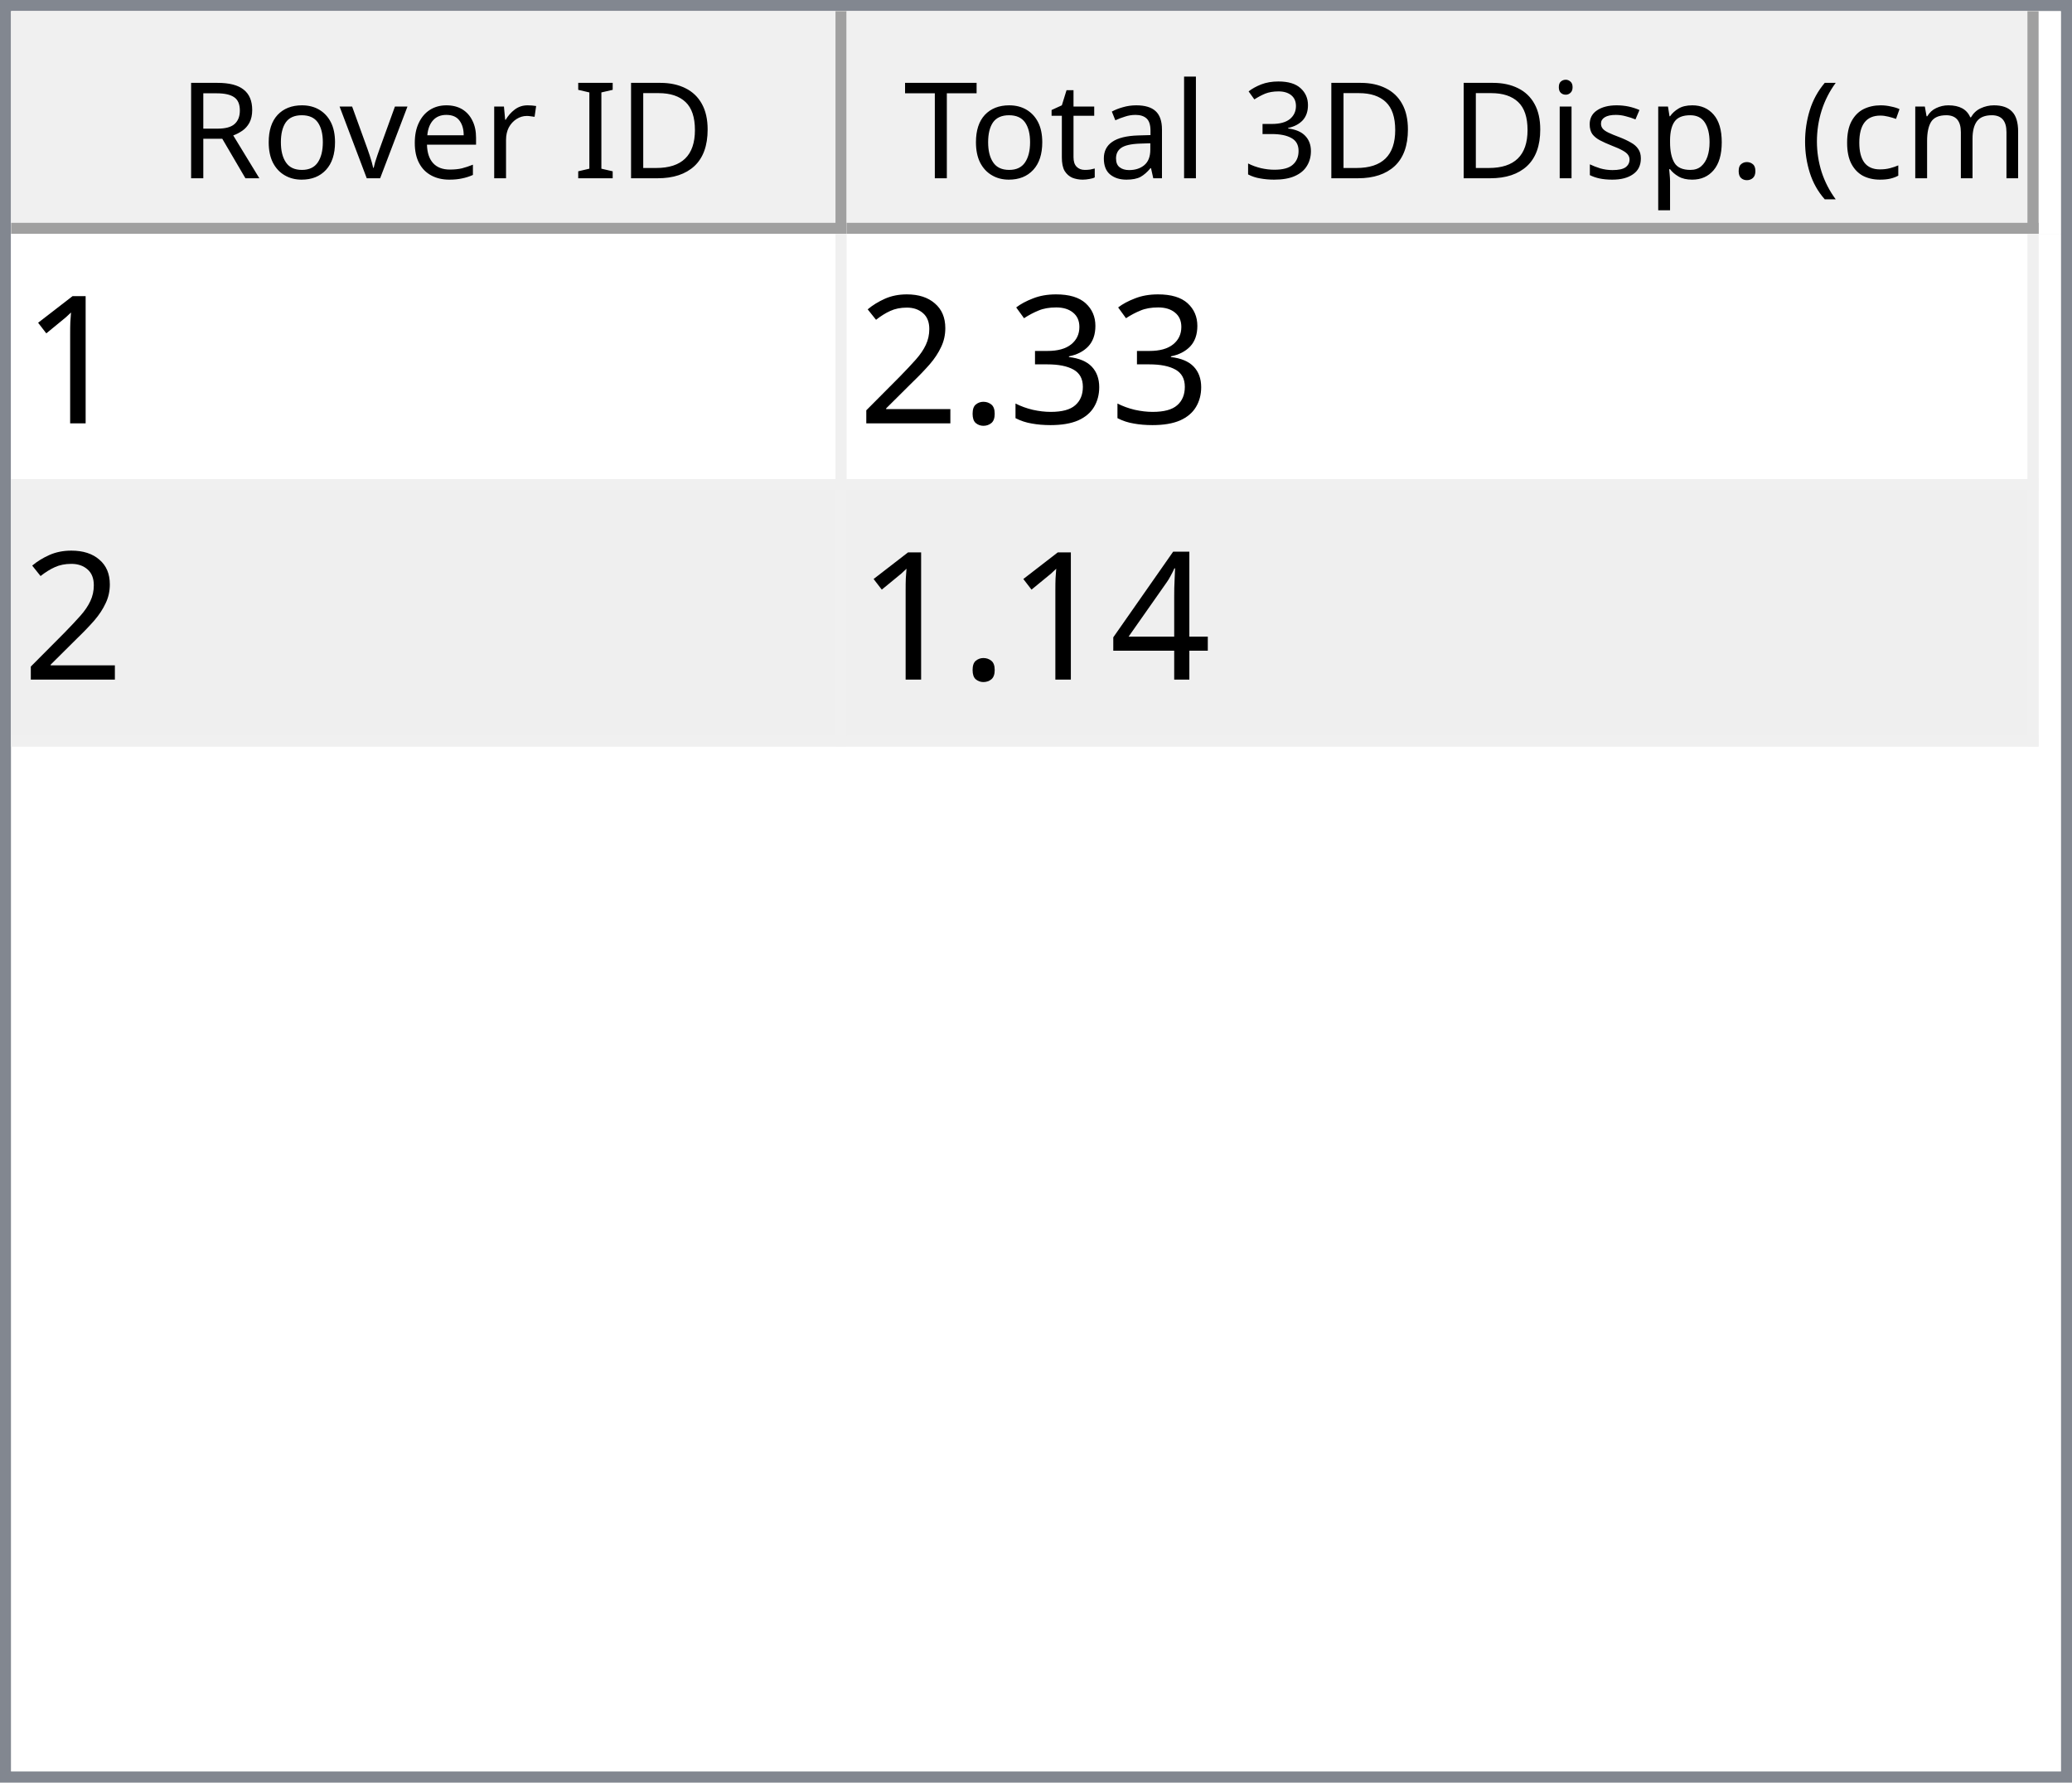
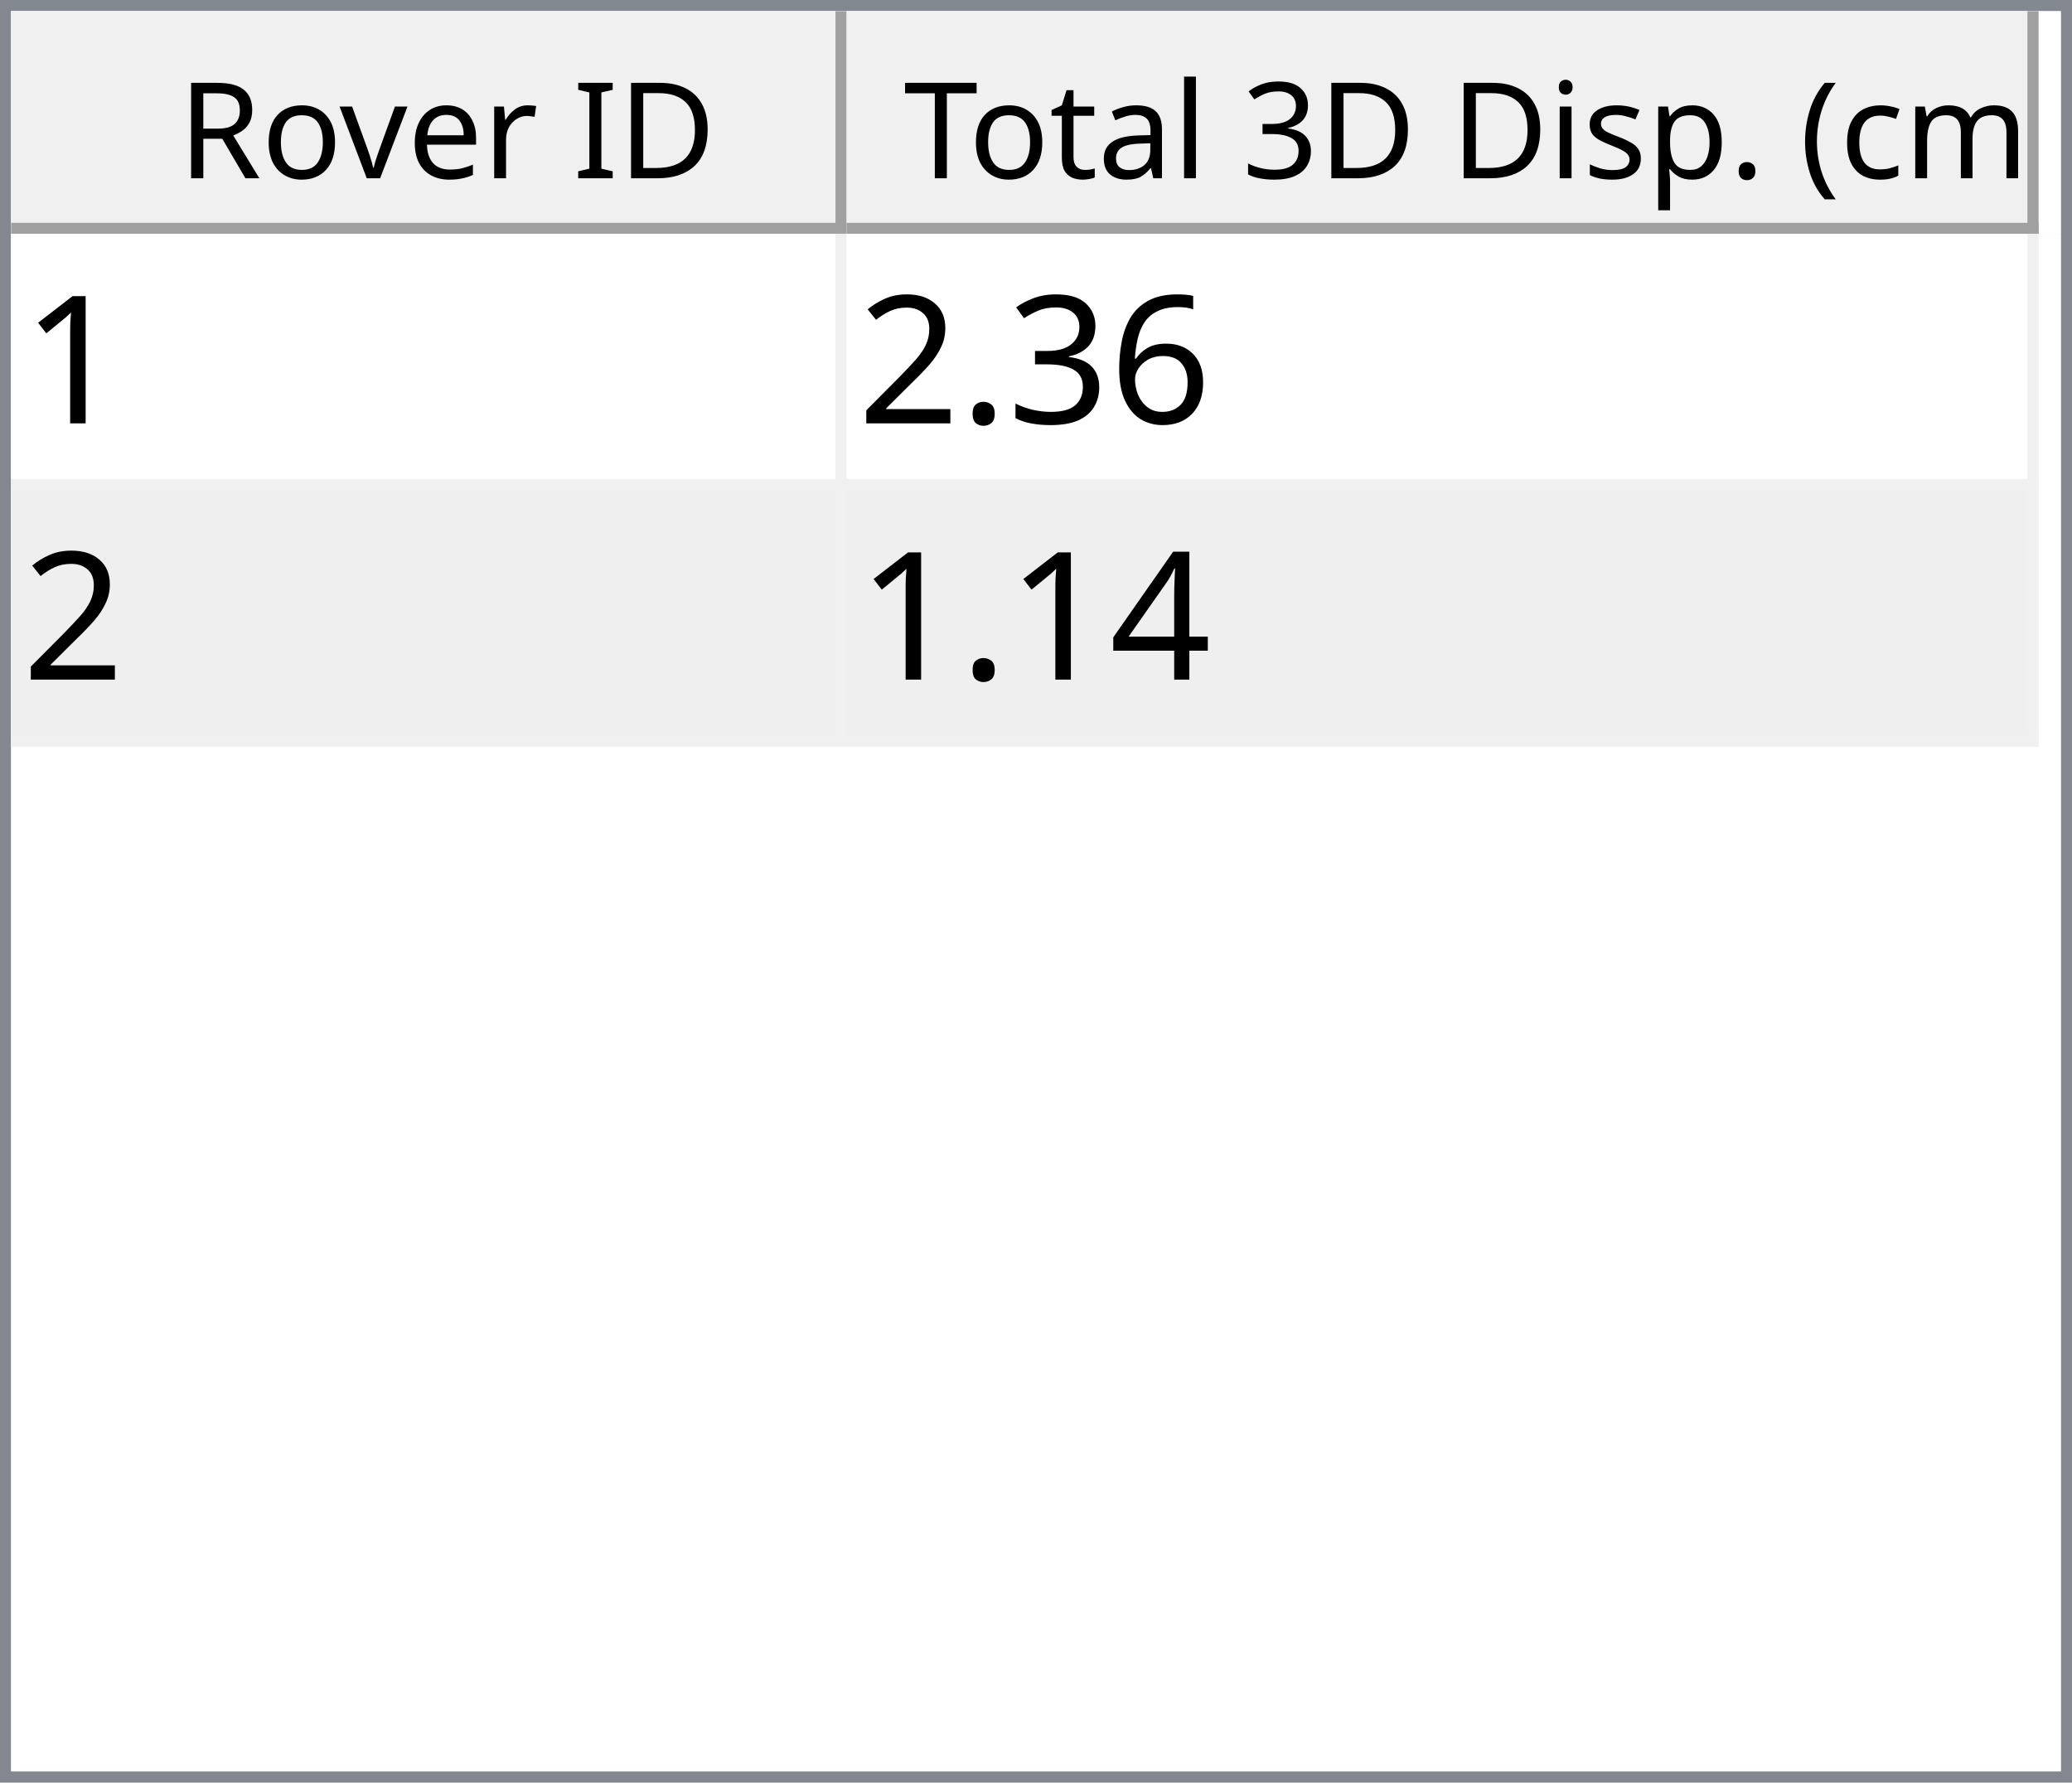
<svg xmlns="http://www.w3.org/2000/svg" style="fill-opacity:1; color-rendering:auto; color-interpolation:auto; text-rendering:auto; stroke:black; stroke-linecap:square; stroke-miterlimit:10; shape-rendering:auto; stroke-opacity:1; fill:black; stroke-dasharray:none; font-weight:normal; stroke-width:1; font-family:'Dialog'; font-style:normal; stroke-linejoin:miter; font-size:12px; stroke-dashoffset:0; image-rendering:auto;" width="186" height="160">
  <defs id="genericDefs" />
  <g>
    <defs id="defs1">
      <clipPath clipPathUnits="userSpaceOnUse" id="clipPath1">
        <path d="M0 0 L186 0 L186 160 L0 160 L0 0 Z" />
      </clipPath>
      <clipPath clipPathUnits="userSpaceOnUse" id="clipPath2">
        <path d="M0 0 L0 160 L186 160 L186 0 Z" />
      </clipPath>
      <clipPath clipPathUnits="userSpaceOnUse" id="clipPath3">
        <path d="M0 0 L0 20 L184 20 L184 0 Z" />
      </clipPath>
      <clipPath clipPathUnits="userSpaceOnUse" id="clipPath4">
        <path d="M0 0 L0 20 L75 20 L75 0 Z" />
      </clipPath>
      <clipPath clipPathUnits="userSpaceOnUse" id="clipPath5">
        <path d="M1 1 L1 19 L74 19 L74 1 Z" />
      </clipPath>
      <clipPath clipPathUnits="userSpaceOnUse" id="clipPath6">
        <path d="M0 0 L0 18 L73 18 L73 0 Z" />
      </clipPath>
      <clipPath clipPathUnits="userSpaceOnUse" id="clipPath7">
        <path d="M-0.5 -0.5 L-0.5 19.5 L74.5 19.5 L74.5 -0.5 Z" />
      </clipPath>
      <clipPath clipPathUnits="userSpaceOnUse" id="clipPath8">
        <path d="M0 0 L0 20 L107 20 L107 0 Z" />
      </clipPath>
      <clipPath clipPathUnits="userSpaceOnUse" id="clipPath9">
        <path d="M1 1 L1 19 L106 19 L106 1 Z" />
      </clipPath>
      <clipPath clipPathUnits="userSpaceOnUse" id="clipPath10">
        <path d="M0 0 L0 18 L105 18 L105 0 Z" />
      </clipPath>
      <clipPath clipPathUnits="userSpaceOnUse" id="clipPath11">
        <path d="M-0.5 -0.5 L-0.5 19.5 L106.5 19.5 L106.5 -0.5 Z" />
      </clipPath>
      <clipPath clipPathUnits="userSpaceOnUse" id="clipPath12">
        <path d="M0 0 L0 138 L184 138 L184 0 Z" />
      </clipPath>
      <clipPath clipPathUnits="userSpaceOnUse" id="clipPath13">
        <path d="M0 0 L0 46 L182 46 L182 0 Z" />
      </clipPath>
      <clipPath clipPathUnits="userSpaceOnUse" id="clipPath14">
        <path d="M-0.5 -0.5 L-0.5 45.5 L181.5 45.5 L181.5 -0.5 Z" />
      </clipPath>
      <clipPath clipPathUnits="userSpaceOnUse" id="clipPath15">
        <path d="M0 0 L0 22 L74 22 L74 0 Z" />
      </clipPath>
      <clipPath clipPathUnits="userSpaceOnUse" id="clipPath16">
        <path d="M0 0 L0 22 L106 22 L106 0 Z" />
      </clipPath>
      <font horiz-adv-x="64.551" id="font1">
        <font-face ascent="107.91" descent="25.098" units-per-em="100" style="font-style:normal; font-family:Segoe UI; font-weight:normal;" />
        <missing-glyph horiz-adv-x="64.551" d="M8.109 0 L8.109 68.266 L56.453 68.266 L56.453 0 L8.109 0 ZM15.328 7.234 L49.219 7.234 L49.219 61.031 L15.328 61.031 L15.328 7.234 Z" />
        <glyph unicode="D" horiz-adv-x="70.117" d="M9.188 0 L9.188 70.016 L28.516 70.016 Q65.531 70.016 65.531 35.891 Q65.531 19.672 55.25 9.836 Q44.969 0 27.734 0 L9.188 0 ZM17.391 62.594 L17.391 7.422 L27.828 7.422 Q41.609 7.422 49.273 14.797 Q56.938 22.172 56.938 35.688 Q56.938 62.594 28.328 62.594 L17.391 62.594 Z" />
        <glyph unicode="I" horiz-adv-x="26.611" d="M17.391 0 L9.188 0 L9.188 70.016 L17.391 70.016 L17.391 0 Z" />
        <glyph unicode=" " horiz-adv-x="27.393" d="" />
        <glyph unicode="r" horiz-adv-x="34.766" d="M34.188 41.891 Q32.078 43.5 28.125 43.5 Q23 43.5 19.555 38.672 Q16.109 33.844 16.109 25.484 L16.109 0 L8.109 0 L8.109 50 L16.109 50 L16.109 39.703 L16.312 39.703 Q18.016 44.969 21.531 47.922 Q25.047 50.875 29.391 50.875 Q32.516 50.875 34.188 50.203 L34.188 41.891 Z" />
        <glyph unicode="e" horiz-adv-x="52.295" d="M48.297 23 L12.984 23 Q13.188 14.656 17.484 10.109 Q21.781 5.562 29.297 5.562 Q37.75 5.562 44.828 11.141 L44.828 3.609 Q38.234 -1.172 27.391 -1.172 Q16.797 -1.172 10.742 5.641 Q4.688 12.453 4.688 24.812 Q4.688 36.469 11.305 43.82 Q17.922 51.172 27.734 51.172 Q37.547 51.172 42.922 44.828 Q48.297 38.484 48.297 27.203 L48.297 23 ZM40.094 29.781 Q40.047 36.719 36.75 40.578 Q33.453 44.438 27.594 44.438 Q21.922 44.438 17.969 40.383 Q14.016 36.328 13.094 29.781 L40.094 29.781 Z" />
        <glyph unicode="v" horiz-adv-x="47.9" d="M47.406 50 L27.484 0 L19.625 0 L0.688 50 L9.469 50 L22.172 13.672 Q23.578 9.672 23.922 6.688 L24.125 6.688 Q24.609 10.453 25.688 13.484 L38.969 50 L47.406 50 Z" />
        <glyph unicode="o" horiz-adv-x="58.594" d="M29 -1.172 Q17.922 -1.172 11.305 5.836 Q4.688 12.844 4.688 24.422 Q4.688 37.016 11.57 44.094 Q18.453 51.172 30.172 51.172 Q41.359 51.172 47.633 44.289 Q53.906 37.406 53.906 25.203 Q53.906 13.234 47.141 6.031 Q40.375 -1.172 29 -1.172 ZM29.594 44.438 Q21.875 44.438 17.383 39.188 Q12.891 33.938 12.891 24.703 Q12.891 15.828 17.43 10.695 Q21.969 5.562 29.594 5.562 Q37.359 5.562 41.531 10.594 Q45.703 15.625 45.703 24.906 Q45.703 34.281 41.531 39.359 Q37.359 44.438 29.594 44.438 Z" />
        <glyph unicode="R" horiz-adv-x="59.814" d="M59.375 0 L49.609 0 L37.891 19.625 Q36.281 22.359 34.766 24.289 Q33.25 26.219 31.664 27.438 Q30.078 28.656 28.25 29.219 Q26.422 29.781 24.125 29.781 L17.391 29.781 L17.391 0 L9.188 0 L9.188 70.016 L30.078 70.016 Q34.672 70.016 38.555 68.867 Q42.438 67.719 45.289 65.375 Q48.141 63.031 49.758 59.547 Q51.375 56.062 51.375 51.375 Q51.375 47.703 50.273 44.656 Q49.172 41.609 47.148 39.211 Q45.125 36.812 42.266 35.133 Q39.406 33.453 35.844 32.516 L35.844 32.328 Q37.594 31.547 38.891 30.547 Q40.188 29.547 41.359 28.18 Q42.531 26.812 43.68 25.078 Q44.828 23.344 46.234 21.047 L59.375 0 ZM17.391 62.594 L17.391 37.203 L28.516 37.203 Q31.594 37.203 34.203 38.133 Q36.812 39.062 38.719 40.797 Q40.625 42.531 41.703 45.047 Q42.781 47.562 42.781 50.688 Q42.781 56.297 39.141 59.445 Q35.5 62.594 28.609 62.594 L17.391 62.594 Z" />
        <glyph unicode=")" horiz-adv-x="30.176" d="M8.297 -15.922 L1.172 -15.922 Q16.406 2.344 16.406 26.812 Q16.406 51.469 1.078 70.016 L8.297 70.016 Q23.531 52.156 23.531 26.703 Q23.531 1.375 8.297 -15.922 Z" />
        <glyph unicode="m" horiz-adv-x="86.133" d="M79.109 0 L71.094 0 L71.094 28.719 Q71.094 37.016 68.531 40.727 Q65.969 44.438 59.906 44.438 Q54.781 44.438 51.195 39.75 Q47.609 35.062 47.609 28.516 L47.609 0 L39.594 0 L39.594 29.688 Q39.594 44.438 28.219 44.438 Q22.953 44.438 19.531 40.016 Q16.109 35.594 16.109 28.516 L16.109 0 L8.109 0 L8.109 50 L16.109 50 L16.109 42.094 L16.312 42.094 Q21.625 51.172 31.844 51.172 Q36.969 51.172 40.773 48.312 Q44.578 45.453 46 40.828 Q51.562 51.172 62.594 51.172 Q79.109 51.172 79.109 30.812 L79.109 0 Z" />
        <glyph unicode="c" horiz-adv-x="46.191" d="M42.188 2.297 Q36.422 -1.172 28.516 -1.172 Q17.828 -1.172 11.258 5.789 Q4.688 12.75 4.688 23.828 Q4.688 36.188 11.766 43.68 Q18.844 51.172 30.672 51.172 Q37.25 51.172 42.281 48.734 L42.281 40.531 Q36.719 44.438 30.375 44.438 Q22.703 44.438 17.797 38.945 Q12.891 33.453 12.891 24.516 Q12.891 15.719 17.508 10.641 Q22.125 5.562 29.891 5.562 Q36.422 5.562 42.188 9.906 L42.188 2.297 Z" />
        <glyph unicode="(" horiz-adv-x="30.176" d="M29.109 -15.922 L21.969 -15.922 Q6.844 1.375 6.844 26.703 Q6.844 52.156 21.969 70.016 L29.203 70.016 Q13.875 51.469 13.875 26.812 Q13.875 2.344 29.109 -15.922 Z" />
        <glyph unicode="." horiz-adv-x="21.68" d="M10.891 -1.078 Q8.641 -1.078 7.055 0.539 Q5.469 2.156 5.469 4.391 Q5.469 6.641 7.055 8.273 Q8.641 9.906 10.891 9.906 Q13.188 9.906 14.797 8.273 Q16.406 6.641 16.406 4.391 Q16.406 2.156 14.797 0.539 Q13.188 -1.078 10.891 -1.078 Z" />
        <glyph unicode="p" horiz-adv-x="58.789" d="M16.312 7.234 L16.109 7.234 L16.109 -23 L8.109 -23 L8.109 50 L16.109 50 L16.109 41.219 L16.312 41.219 Q22.219 51.172 33.594 51.172 Q43.266 51.172 48.688 44.461 Q54.109 37.75 54.109 26.469 Q54.109 13.922 48 6.375 Q41.891 -1.172 31.297 -1.172 Q21.578 -1.172 16.312 7.234 ZM16.109 27.391 L16.109 20.406 Q16.109 14.203 20.141 9.883 Q24.172 5.562 30.375 5.562 Q37.641 5.562 41.773 11.133 Q45.906 16.703 45.906 26.609 Q45.906 34.969 42.047 39.703 Q38.188 44.438 31.594 44.438 Q24.609 44.438 20.359 39.578 Q16.109 34.719 16.109 27.391 Z" />
        <glyph unicode="s" horiz-adv-x="42.432" d="M5.078 1.812 L5.078 10.406 Q11.625 5.562 19.484 5.562 Q30.031 5.562 30.031 12.594 Q30.031 14.594 29.125 15.992 Q28.219 17.391 26.68 18.461 Q25.141 19.531 23.07 20.383 Q21 21.234 18.609 22.172 Q15.281 23.484 12.766 24.828 Q10.25 26.172 8.57 27.859 Q6.891 29.547 6.031 31.695 Q5.172 33.844 5.172 36.719 Q5.172 40.234 6.789 42.945 Q8.406 45.656 11.086 47.484 Q13.766 49.312 17.211 50.242 Q20.656 51.172 24.312 51.172 Q30.812 51.172 35.938 48.922 L35.938 40.828 Q30.422 44.438 23.25 44.438 Q21 44.438 19.195 43.922 Q17.391 43.406 16.094 42.477 Q14.797 41.547 14.086 40.258 Q13.375 38.969 13.375 37.406 Q13.375 35.453 14.086 34.133 Q14.797 32.812 16.164 31.789 Q17.531 30.766 19.484 29.938 Q21.438 29.109 23.922 28.125 Q27.25 26.859 29.883 25.516 Q32.516 24.172 34.375 22.484 Q36.234 20.797 37.234 18.602 Q38.234 16.406 38.234 13.375 Q38.234 9.672 36.602 6.938 Q34.969 4.203 32.234 2.398 Q29.5 0.594 25.93 -0.289 Q22.359 -1.172 18.453 -1.172 Q10.75 -1.172 5.078 1.812 Z" />
        <glyph unicode="i" horiz-adv-x="24.219" d="M12.203 62.703 Q10.062 62.703 8.547 64.164 Q7.031 65.625 7.031 67.875 Q7.031 70.125 8.547 71.609 Q10.062 73.094 12.203 73.094 Q14.406 73.094 15.945 71.609 Q17.484 70.125 17.484 67.875 Q17.484 65.719 15.945 64.211 Q14.406 62.703 12.203 62.703 ZM16.109 0 L8.109 0 L8.109 50 L16.109 50 L16.109 0 Z" />
        <glyph unicode="3" horiz-adv-x="53.906" d="M46.531 19.828 Q46.531 15.094 44.75 11.211 Q42.969 7.328 39.719 4.57 Q36.469 1.812 31.93 0.297 Q27.391 -1.219 21.922 -1.219 Q11.922 -1.219 6 2.594 L6 11.188 Q13.094 5.609 22.219 5.609 Q25.875 5.609 28.828 6.539 Q31.781 7.469 33.906 9.227 Q36.031 10.984 37.18 13.477 Q38.328 15.969 38.328 19.094 Q38.328 32.812 18.797 32.812 L12.984 32.812 L12.984 39.594 L18.5 39.594 Q35.797 39.594 35.797 52.484 Q35.797 64.406 22.609 64.406 Q15.188 64.406 8.688 59.422 L8.688 67.188 Q15.375 71.188 24.609 71.188 Q29 71.188 32.57 69.969 Q36.141 68.75 38.68 66.555 Q41.219 64.359 42.609 61.281 Q44 58.203 44 54.5 Q44 40.672 30.031 36.719 L30.031 36.531 Q33.594 36.141 36.625 34.797 Q39.656 33.453 41.852 31.305 Q44.047 29.156 45.289 26.25 Q46.531 23.344 46.531 19.828 Z" />
        <glyph unicode="l" horiz-adv-x="24.219" d="M16.109 0 L8.109 0 L8.109 74.031 L16.109 74.031 L16.109 0 Z" />
        <glyph unicode="a" horiz-adv-x="50.879" d="M43.891 0 L35.891 0 L35.891 7.812 L35.688 7.812 Q30.469 -1.172 20.312 -1.172 Q12.844 -1.172 8.617 2.781 Q4.391 6.734 4.391 13.281 Q4.391 27.297 20.906 29.594 L35.891 31.688 Q35.891 44.438 25.594 44.438 Q16.547 44.438 9.281 38.281 L9.281 46.484 Q16.656 51.172 26.266 51.172 Q43.891 51.172 43.891 32.516 L43.891 0 ZM35.891 25.297 L23.828 23.641 Q18.266 22.859 15.43 20.875 Q12.594 18.891 12.594 13.875 Q12.594 10.203 15.211 7.883 Q17.828 5.562 22.172 5.562 Q28.125 5.562 32.008 9.742 Q35.891 13.922 35.891 20.312 L35.891 25.297 Z" />
        <glyph unicode="t" horiz-adv-x="33.887" d="M31.297 0.484 Q28.469 -1.078 23.828 -1.078 Q10.688 -1.078 10.688 13.578 L10.688 43.172 L2.094 43.172 L2.094 50 L10.688 50 L10.688 62.203 L18.703 64.797 L18.703 50 L31.297 50 L31.297 43.172 L18.703 43.172 L18.703 14.984 Q18.703 9.969 20.414 7.82 Q22.125 5.672 26.078 5.672 Q29.109 5.672 31.297 7.328 L31.297 0.484 Z" />
        <glyph unicode="T" horiz-adv-x="52.393" d="M50.594 62.594 L30.375 62.594 L30.375 0 L22.172 0 L22.172 62.594 L2 62.594 L2 70.016 L50.594 70.016 L50.594 62.594 Z" />
      </font>
      <font horiz-adv-x="75.0" id="font2">
        <font-face ascent="100.537" descent="21.973" units-per-em="100" style="font-style:normal; font-family:sans-serif; font-weight:normal;" />
        <missing-glyph horiz-adv-x="75.0" d="M12.5 0 L12.5 62.5 L62.5 62.5 L62.5 0 L12.5 0 ZM14.062 1.562 L60.938 1.562 L60.938 60.938 L14.062 60.938 L14.062 1.562 Z" />
        <glyph unicode="1" horiz-adv-x="55.615" d="M37.25 0 L28.469 0 L28.469 56 Q25.297 52.984 20.141 49.953 Q14.984 46.922 10.891 45.406 L10.891 53.906 Q18.266 57.375 23.781 62.305 Q29.297 67.234 31.594 71.875 L37.25 71.875 L37.25 0 Z" />
+         <glyph unicode="6" horiz-adv-x="55.615" d="M49.75 54.047 L41.016 53.375 Q39.844 58.547 37.703 60.891 Q34.125 64.656 28.906 64.656 Q24.703 64.656 21.531 62.312 Q17.391 59.281 14.992 53.469 Q12.594 47.656 12.5 36.922 Q15.672 41.75 20.266 44.094 Q24.859 46.438 29.891 46.438 Q38.672 46.438 44.852 39.969 Q51.031 33.5 51.031 23.25 Q51.031 16.5 48.125 10.719 Q45.219 4.938 40.141 1.859 Q35.062 -1.219 28.609 -1.219 Q17.625 -1.219 10.695 6.859 Q3.766 14.938 3.766 33.5 Q3.766 54.25 11.422 63.672 Q18.109 71.875 29.438 71.875 Q37.891 71.875 43.289 67.141 Q48.688 62.406 49.75 54.047 ZM13.875 23.188 Q13.875 18.656 15.797 14.508 Q17.719 10.359 21.188 8.18 Q24.656 6 28.469 6 Q34.031 6 38.039 10.492 Q42.047 14.984 42.047 22.703 Q42.047 30.125 38.086 34.398 Q34.125 38.672 28.125 38.672 Q22.172 38.672 18.023 34.398 Q13.875 30.125 13.875 23.188 Z" />
        <glyph unicode="3" horiz-adv-x="55.615" d="M4.203 18.891 L12.984 20.062 Q14.5 12.594 18.141 9.297 Q21.781 6 27 6 Q33.203 6 37.477 10.297 Q41.75 14.594 41.75 20.953 Q41.75 27 37.797 30.93 Q33.844 34.859 27.734 34.859 Q25.25 34.859 21.531 33.891 L22.516 41.609 Q23.391 41.5 23.922 41.5 Q29.547 41.5 34.039 44.43 Q38.531 47.359 38.531 53.469 Q38.531 58.297 35.258 61.477 Q31.984 64.656 26.812 64.656 Q21.688 64.656 18.266 61.43 Q14.844 58.203 13.875 51.766 L5.078 53.328 Q6.688 62.156 12.398 67.016 Q18.109 71.875 26.609 71.875 Q32.469 71.875 37.398 69.359 Q42.328 66.844 44.945 62.5 Q47.562 58.156 47.562 53.266 Q47.562 48.641 45.07 44.828 Q42.578 41.016 37.703 38.766 Q44.047 37.312 47.562 32.695 Q51.078 28.078 51.078 21.141 Q51.078 11.766 44.242 5.25 Q37.406 -1.266 26.953 -1.266 Q17.531 -1.266 11.305 4.352 Q5.078 9.969 4.203 18.891 Z" />
        <glyph unicode="." horiz-adv-x="27.783" d="M9.078 0 L9.078 10.016 L19.094 10.016 L19.094 0 L9.078 0 Z" />
        <glyph unicode="2" horiz-adv-x="55.615" d="M50.344 8.453 L50.344 0 L3.031 0 Q2.938 3.172 4.047 6.109 Q5.859 10.938 9.836 15.625 Q13.812 20.312 21.344 26.469 Q33.016 36.031 37.117 41.625 Q41.219 47.219 41.219 52.203 Q41.219 57.422 37.477 61.008 Q33.734 64.594 27.734 64.594 Q21.391 64.594 17.578 60.789 Q13.766 56.984 13.719 50.25 L4.688 51.172 Q5.609 61.281 11.664 66.578 Q17.719 71.875 27.938 71.875 Q38.234 71.875 44.242 66.164 Q50.25 60.453 50.25 52 Q50.25 47.703 48.492 43.555 Q46.734 39.406 42.656 34.812 Q38.578 30.219 29.109 22.219 Q21.188 15.578 18.945 13.211 Q16.703 10.844 15.234 8.453 L50.344 8.453 Z" />
        <glyph unicode="4" horiz-adv-x="55.615" d="M32.328 0 L32.328 17.141 L1.266 17.141 L1.266 25.203 L33.938 71.578 L41.109 71.578 L41.109 25.203 L50.781 25.203 L50.781 17.141 L41.109 17.141 L41.109 0 L32.328 0 ZM32.328 25.203 L32.328 57.469 L9.906 25.203 L32.328 25.203 Z" />
      </font>
    </defs>
    <g style="fill:white; stroke:white;">
      <rect x="0" y="0" width="186" style="clip-path:url(#clipPath1); stroke:none;" height="160" />
    </g>
    <g style="fill:white; text-rendering:optimizeSpeed; color-rendering:optimizeSpeed; image-rendering:optimizeSpeed; shape-rendering:crispEdges; stroke:white; color-interpolation:sRGB;">
      <rect x="0" width="186" height="160" y="0" style="stroke:none;" />
      <path style="stroke:none;" d="M0 160 L186 160 L186 0 L0 0 Z" />
    </g>
    <g style="fill:rgb(240,240,240); font-family:'Segoe UI'; stroke:rgb(240,240,240);">
      <rect x="0" y="0" width="186" style="clip-path:url(#clipPath2); stroke:none;" height="160" />
    </g>
    <g style="fill:rgb(130,135,144); font-family:'Segoe UI'; stroke:rgb(130,135,144);">
      <path d="M0 0 L186 0 L186 160 L0 160 L0 0 ZM1 1 L185 1 L185 159 L1 159 L1 1 Z" style="fill-rule:evenodd; clip-path:url(#clipPath2); stroke:none;" />
    </g>
    <g style="fill:white; font-family:'Segoe UI'; stroke:white;" transform="translate(1,1)">
      <rect x="0" y="0" width="184" style="clip-path:url(#clipPath3); stroke:none;" height="20" />
    </g>
    <g style="fill:rgb(240,240,240); font-family:'Segoe UI'; stroke:rgb(240,240,240);" transform="translate(1,1)">
      <rect x="0" y="0" width="75" style="clip-path:url(#clipPath4); stroke:none;" height="20" />
    </g>
    <g style="font-family:'Segoe UI';" transform="translate(2,2)">
      <text x="14" xml:space="preserve" y="14" style="clip-path:url(#clipPath6); stroke:none;">Rover ID</text>
    </g>
    <g style="fill:rgb(160,160,160); font-family:'Segoe UI'; stroke:rgb(160,160,160); stroke-linejoin:bevel;" transform="translate(1.5,1.5)">
      <line x1="74" x2="74" y1="0" style="fill:none; clip-path:url(#clipPath7);" y2="19" />
    </g>
    <g style="fill:rgb(160,160,160); font-family:'Segoe UI'; stroke:rgb(160,160,160); stroke-linejoin:bevel;" transform="matrix(1,0,0,1,1,1) translate(0.5,0.5)">
      <line x1="0" x2="74" y1="19" style="fill:none; clip-path:url(#clipPath7);" y2="19" />
    </g>
    <g style="fill:rgb(240,240,240); font-family:'Segoe UI'; stroke:rgb(240,240,240);" transform="translate(76,1)">
      <rect x="0" y="0" width="107" style="clip-path:url(#clipPath8); stroke:none;" height="20" />
    </g>
    <g style="font-family:'Segoe UI';" transform="translate(77,2)">
      <text x="1" xml:space="preserve" y="14" style="clip-path:url(#clipPath10); stroke:none;"> Total 3D Disp. (cm)</text>
    </g>
    <g style="fill:rgb(160,160,160); font-family:'Segoe UI'; stroke:rgb(160,160,160); stroke-linejoin:bevel;" transform="translate(76.5,1.5)">
      <line x1="106" x2="106" y1="0" style="fill:none; clip-path:url(#clipPath11);" y2="19" />
    </g>
    <g style="fill:rgb(160,160,160); font-family:'Segoe UI'; stroke:rgb(160,160,160); stroke-linejoin:bevel;" transform="matrix(1,0,0,1,76,1) translate(0.5,0.5)">
      <line x1="0" x2="106" y1="19" style="fill:none; clip-path:url(#clipPath11);" y2="19" />
    </g>
    <g style="fill:white; font-family:'Segoe UI'; stroke:white;" transform="translate(1,21)">
      <rect x="0" y="0" width="184" style="clip-path:url(#clipPath12); stroke:none;" height="138" />
    </g>
    <g style="fill:rgb(240,240,240); font-size:16px; font-family:sans-serif; stroke:rgb(240,240,240);" transform="translate(1,21)">
      <rect x="0" y="0" width="182" style="clip-path:url(#clipPath13); stroke:none;" height="46" />
      <line transform="translate(0.5,0.5)" x1="0" x2="181" y1="22" style="clip-path:url(#clipPath14); fill:none; stroke-linejoin:bevel;" y2="22" />
    </g>
    <g transform="matrix(1,0,0,1,1,21) translate(0.5,0.5)" style="fill:rgb(240,240,240); font-size:16px; font-family:sans-serif; stroke:rgb(240,240,240); stroke-linejoin:bevel;">
      <line x1="0" x2="181" y1="45" style="fill:none; clip-path:url(#clipPath14);" y2="45" />
    </g>
    <g transform="matrix(1,0,0,1,1,21) translate(0.5,0.5)" style="fill:rgb(240,240,240); font-size:16px; font-family:sans-serif; stroke:rgb(240,240,240); stroke-linejoin:bevel;">
      <line x1="74" x2="74" y1="0" style="fill:none; clip-path:url(#clipPath14);" y2="45" />
    </g>
    <g transform="matrix(1,0,0,1,1,21) translate(0.5,0.5)" style="fill:rgb(240,240,240); font-size:16px; font-family:sans-serif; stroke:rgb(240,240,240); stroke-linejoin:bevel;">
      <line x1="181" x2="181" y1="0" style="fill:none; clip-path:url(#clipPath14);" y2="45" />
    </g>
    <g style="fill:white; font-size:16px; font-family:sans-serif; stroke:white;" transform="matrix(1,0,0,1,1,21)">
      <rect x="0" y="0" width="74" style="clip-path:url(#clipPath15); stroke:none;" height="22" />
      <text x="1" y="17" style="fill:black; clip-path:url(#clipPath15); stroke:none;" xml:space="preserve">1</text>
    </g>
    <g style="fill:white; font-size:16px; font-family:sans-serif; stroke:white;" transform="matrix(1,0,0,1,1,21) translate(75,0)">
      <rect x="0" y="0" width="106" style="clip-path:url(#clipPath16); stroke:none;" height="22" />
-       <text x="1" y="17" style="fill:black; clip-path:url(#clipPath16); stroke:none;" xml:space="preserve">2.33</text>
+       <text x="1" y="17" style="fill:black; clip-path:url(#clipPath16); stroke:none;" xml:space="preserve">2.36</text>
    </g>
    <g style="fill:rgb(239,239,239); font-size:16px; font-family:sans-serif; stroke:rgb(239,239,239);" transform="matrix(1,0,0,1,1,21) translate(0,23)">
      <rect x="0" y="0" width="74" style="clip-path:url(#clipPath15); stroke:none;" height="22" />
      <text x="1" y="17" style="fill:black; clip-path:url(#clipPath15); stroke:none;" xml:space="preserve">2</text>
    </g>
    <g style="fill:rgb(239,239,239); font-size:16px; font-family:sans-serif; stroke:rgb(239,239,239);" transform="matrix(1,0,0,1,1,21) translate(75,23)">
      <rect x="0" y="0" width="106" style="clip-path:url(#clipPath16); stroke:none;" height="22" />
      <text x="1" y="17" style="fill:black; clip-path:url(#clipPath16); stroke:none;" xml:space="preserve">1.14</text>
    </g>
  </g>
</svg>
